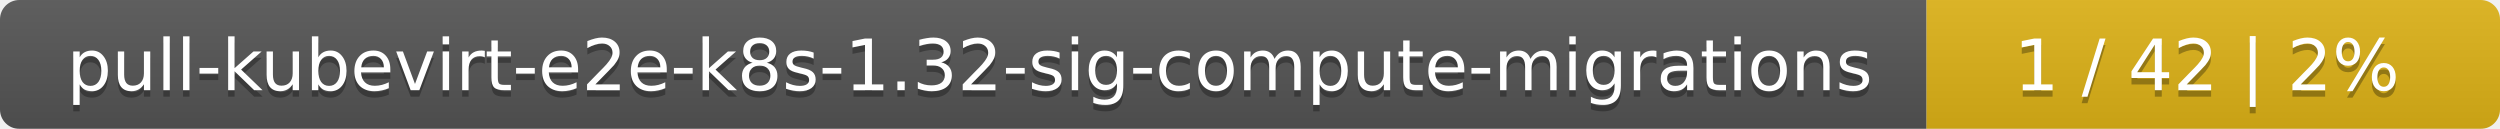
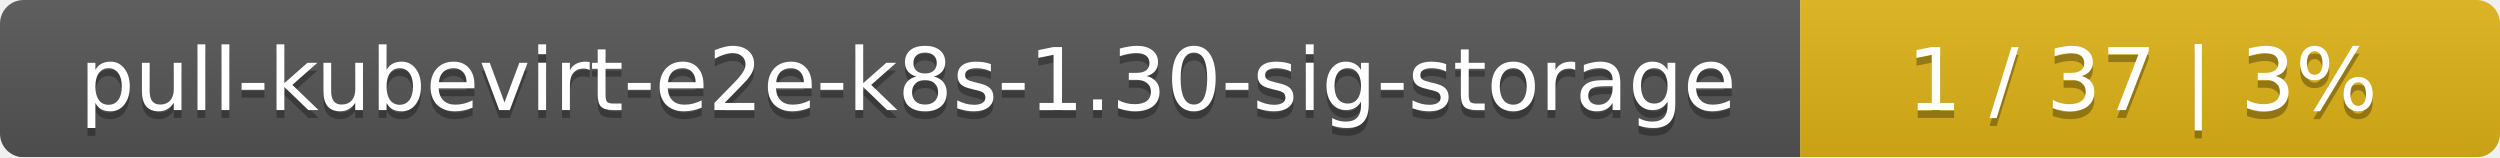
- <svg xmlns="http://www.w3.org/2000/svg" width="388" height="20">
+ <svg xmlns="http://www.w3.org/2000/svg" width="318" height="20">
  <linearGradient id="smooth" x2="0" y2="100%">
    <stop offset="0" stop-color="#bbb" stop-opacity=".1" />
    <stop offset="1" stop-opacity=".1" />
  </linearGradient>
  <mask id="round">
-     <rect width="388" height="20" rx="3" fill="#fff" />
+     <rect width="318" height="20" rx="3" fill="#fff" />
  </mask>
  <g mask="url(#round)">
-     <rect width="299" height="20" fill="#555" />
-     <rect x="299" width="89" height="20" fill="#dfb317" />
-     <rect width="388" height="20" fill="url(#smooth)" />
+     <rect width="229" height="20" fill="#555" />
+     <rect x="229" width="89" height="20" fill="#dfb317" />
+     <rect width="318" height="20" fill="url(#smooth)" />
  </g>
  <g fill="#fff" text-anchor="middle" font-family="DejaVu Sans,Verdana,Geneva,sans-serif" font-size="11">
-     <text x="150.5" y="15" fill="#010101" fill-opacity=".3">pull-kubevirt-e2e-k8s-1.32-sig-compute-migrations</text>
-     <text x="150.5" y="14">pull-kubevirt-e2e-k8s-1.32-sig-compute-migrations</text>
-     <text x="342.5" y="15" fill="#010101" fill-opacity=".3">1 / 42    |    2%</text>
-     <text x="342.5" y="14">1 / 42    |    2%</text>
+     <text x="115.5" y="15" fill="#010101" fill-opacity=".3">pull-kubevirt-e2e-k8s-1.30-sig-storage</text>
+     <text x="115.5" y="14">pull-kubevirt-e2e-k8s-1.30-sig-storage</text>
+     <text x="272.5" y="15" fill="#010101" fill-opacity=".3">1 / 37    |    3%</text>
+     <text x="272.5" y="14">1 / 37    |    3%</text>
  </g>
</svg>
